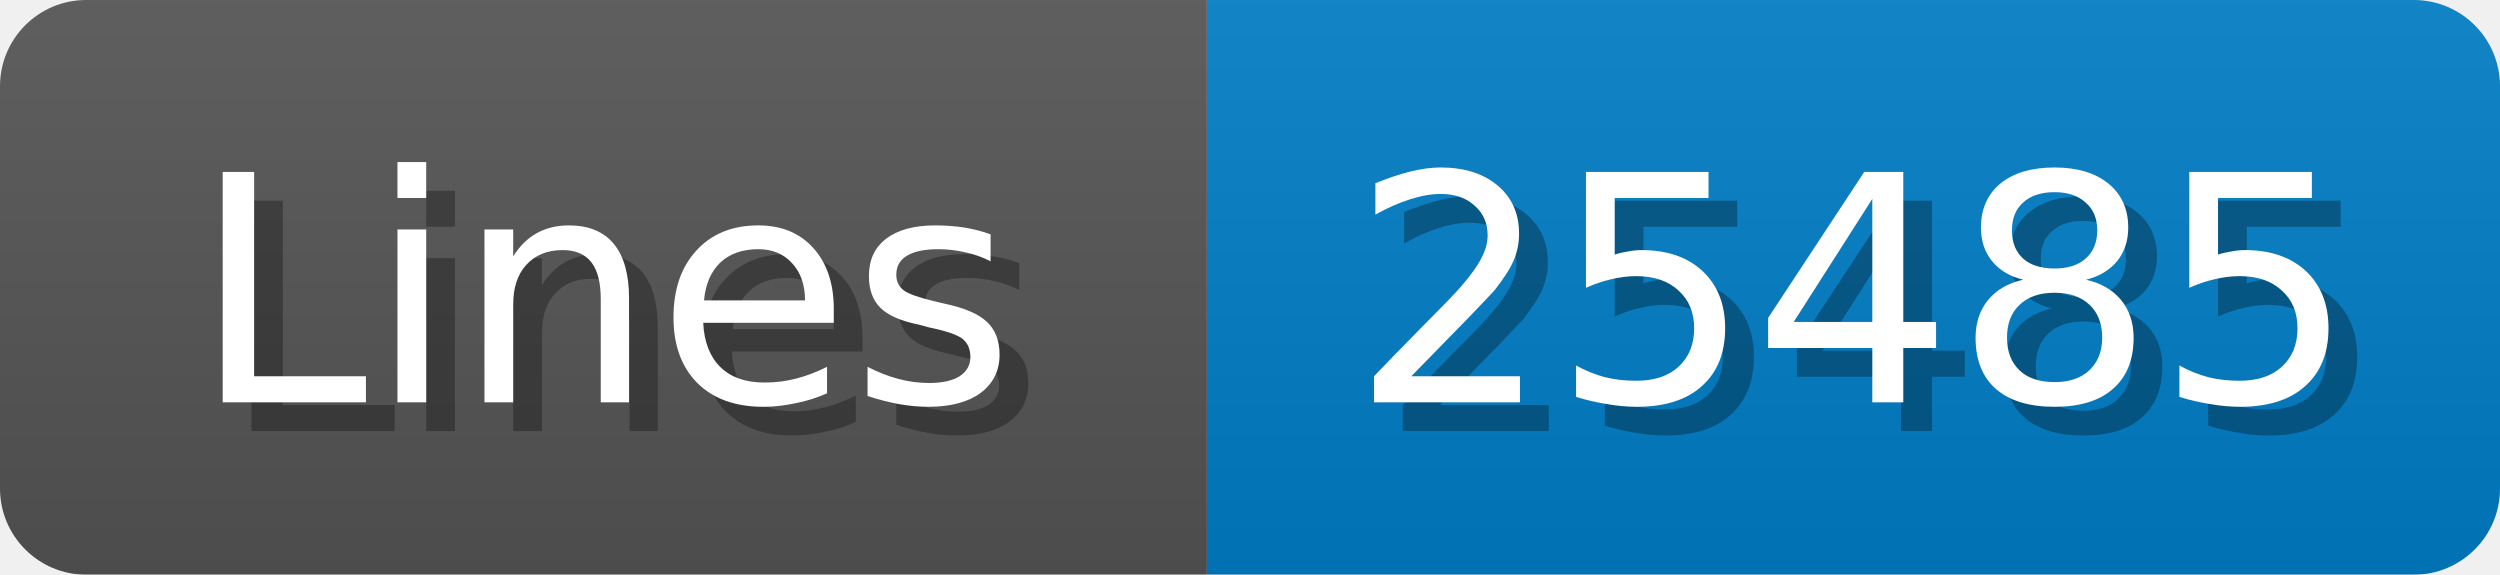
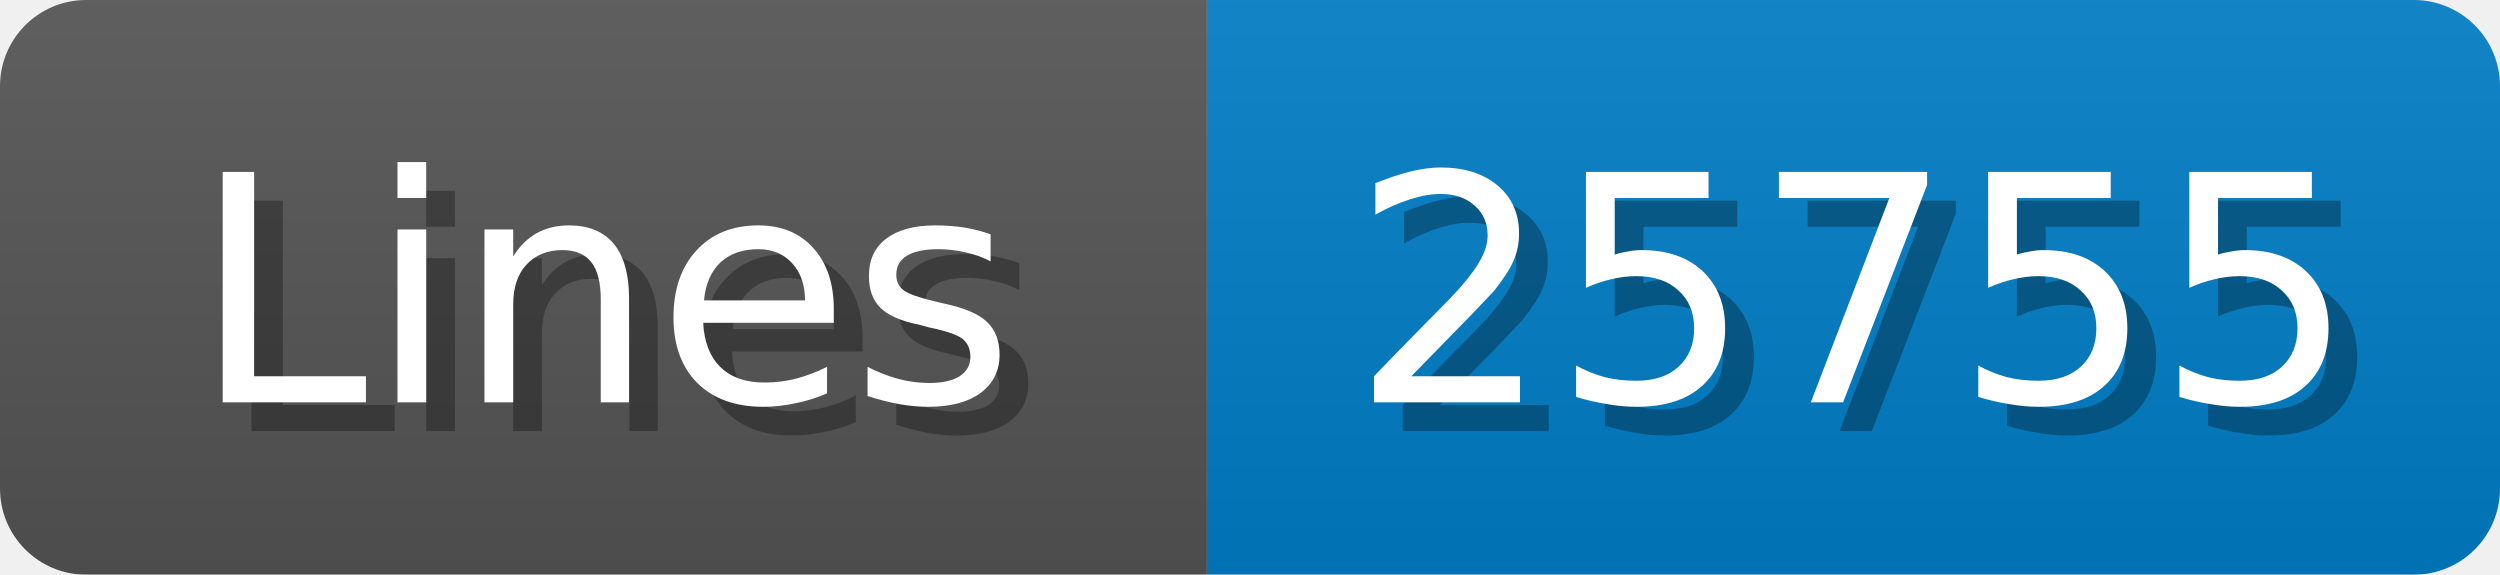
<svg xmlns="http://www.w3.org/2000/svg" width="87" height="20">
  <linearGradient id="b" x2="0" y2="100%">
    <stop offset="0" stop-color="#bbb" stop-opacity=".1" />
    <stop offset="1" stop-opacity=".1" />
  </linearGradient>
  <mask id="anybadge_1">
    <rect width="87" height="20" rx="3" fill="#fff" />
  </mask>
  <g mask="url(#anybadge_1)">
    <path fill="#555" d="M0 0h42v20H0z" />
    <path fill="#007ec6" d="M42 0h45v20H42z" />
    <path fill="url(#b)" d="M0 0h87v20H0z" />
  </g>
  <g fill="#fff" text-anchor="middle" font-family="DejaVu Sans,Verdana,Geneva,sans-serif" font-size="11">
    <text x="22.0" y="15" fill="#010101" fill-opacity=".3">Lines</text>
    <text x="21.0" y="14">Lines</text>
  </g>
  <g fill="#fff" text-anchor="middle" font-family="DejaVu Sans,Verdana,Geneva,sans-serif" font-size="11">
-     <text x="65.5" y="15" fill="#010101" fill-opacity=".3">25485</text>
-     <text x="64.5" y="14">25485</text>
+     <text x="65.5" y="15" fill="#010101" fill-opacity=".3">25755</text>
+     <text x="64.5" y="14">25755</text>
  </g>
</svg>
